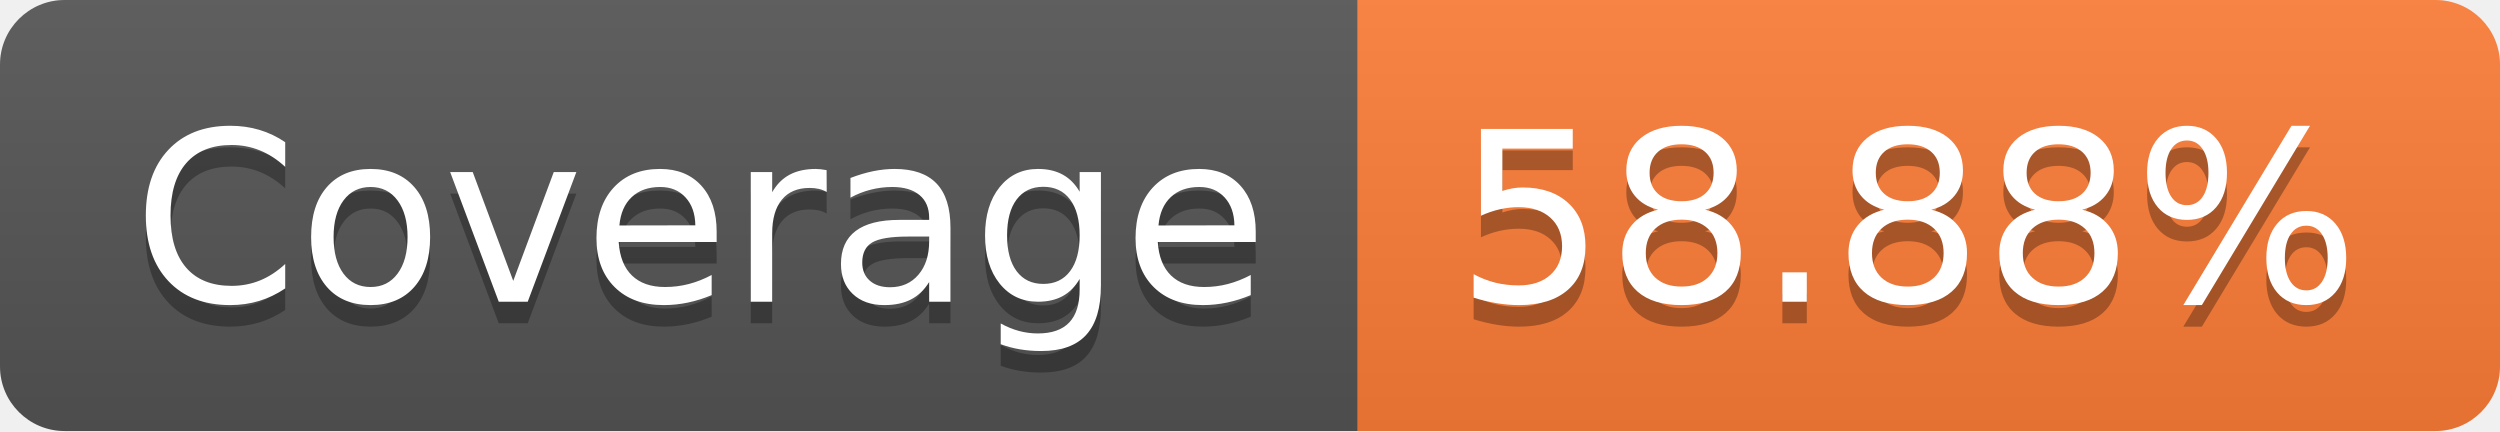
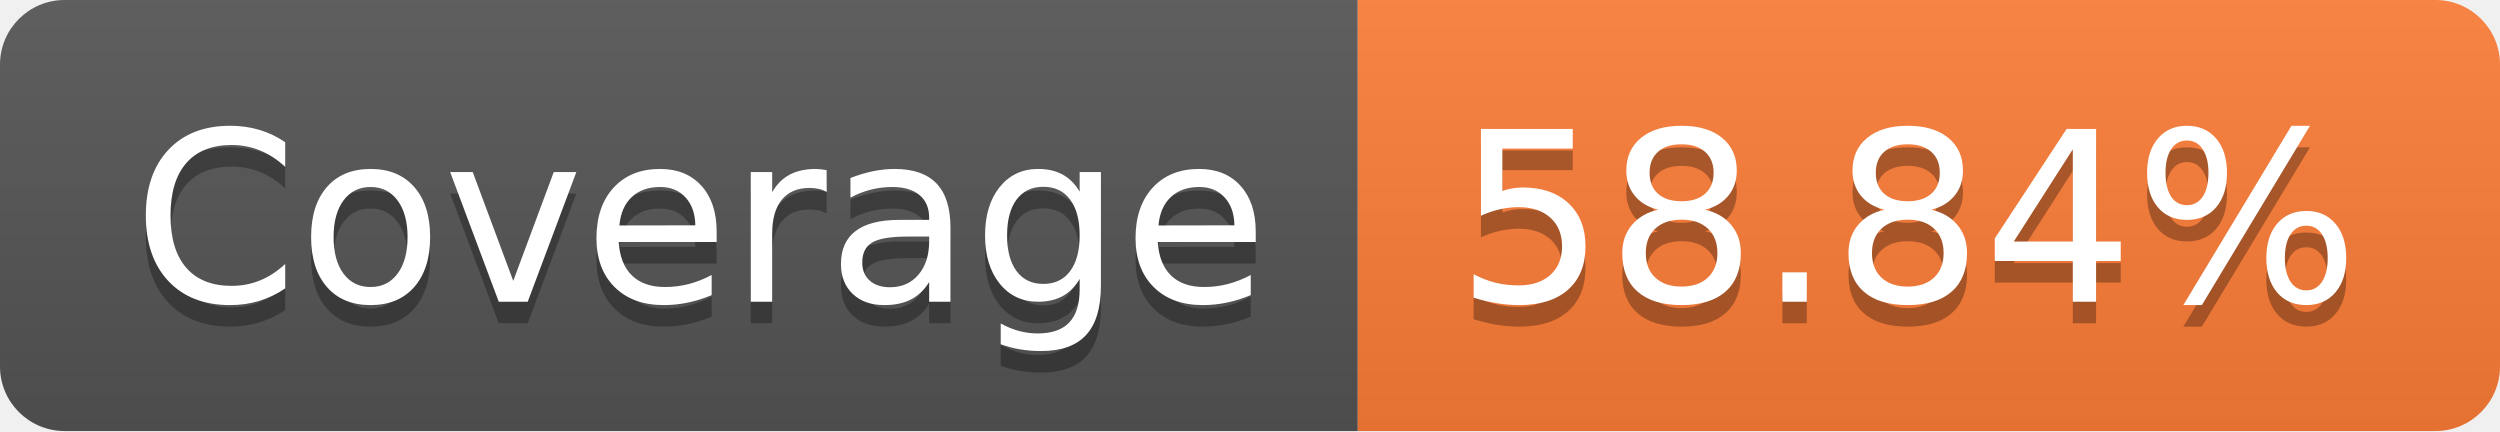
- <svg xmlns="http://www.w3.org/2000/svg" width="116" height="20" role="img" aria-label="Coverage: 58.88%">
+ <svg xmlns="http://www.w3.org/2000/svg" width="116" height="20" role="img" aria-label="Coverage: 58.84%">
  <linearGradient id="s" x2="0" y2="100%">
    <stop offset="0" stop-color="#bbb" stop-opacity=".1" />
    <stop offset="1" stop-opacity=".1" />
  </linearGradient>
  <clipPath id="r">
    <rect width="116" height="20" rx="3" fill="#fff" />
  </clipPath>
  <g clip-path="url(#r)">
    <rect width="63" height="20" fill="#555" />
    <rect x="63" width="53" height="20" fill="#fe7d37" />
    <rect width="116" height="20" fill="url(#s)" />
  </g>
  <g fill="#fff" text-anchor="middle" font-family="Verdana,Geneva,DejaVu Sans,sans-serif" text-rendering="geometricPrecision" font-size="110">
    <text aria-hidden="true" x="325" y="150" fill="#010101" fill-opacity=".3" transform="scale(.1)" textLength="530">Coverage</text>
    <text x="325" y="140" transform="scale(.1)" fill="#fff" textLength="530">Coverage</text>
-     <text aria-hidden="true" x="885" y="150" fill="#010101" fill-opacity=".3" transform="scale(.1)" textLength="430">58.88%</text>
-     <text x="885" y="140" transform="scale(.1)" fill="#fff" textLength="430">58.88%</text>
+     <text aria-hidden="true" x="885" y="150" fill="#010101" fill-opacity=".3" transform="scale(.1)" textLength="430">58.84%</text>
+     <text x="885" y="140" transform="scale(.1)" fill="#fff" textLength="430">58.84%</text>
  </g>
</svg>
